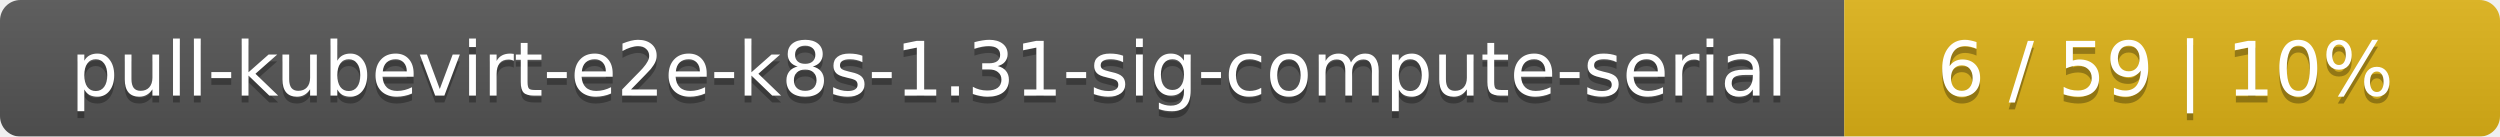
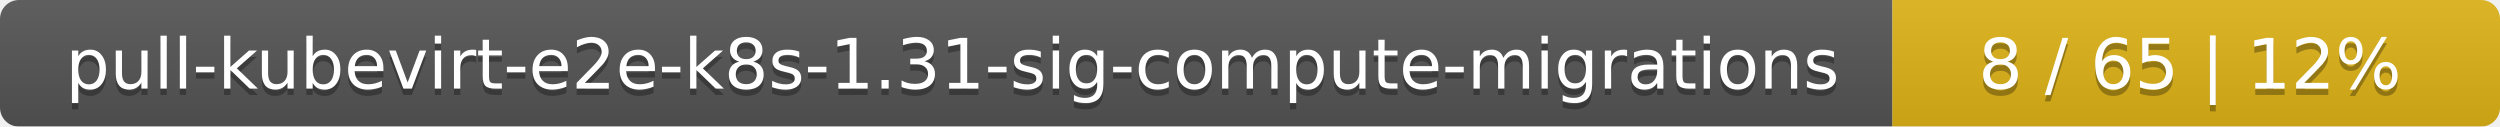
- <svg xmlns="http://www.w3.org/2000/svg" width="366" height="20">
+ <svg xmlns="http://www.w3.org/2000/svg" width="395" height="20">
  <linearGradient id="smooth" x2="0" y2="100%">
    <stop offset="0" stop-color="#bbb" stop-opacity=".1" />
    <stop offset="1" stop-opacity=".1" />
  </linearGradient>
  <mask id="round">
-     <rect width="366" height="20" rx="3" fill="#fff" />
+     <rect width="395" height="20" rx="3" fill="#fff" />
  </mask>
  <g mask="url(#round)">
-     <rect width="270" height="20" fill="#555" />
-     <rect x="270" width="96" height="20" fill="#dfb317" />
-     <rect width="366" height="20" fill="url(#smooth)" />
+     <rect width="299" height="20" fill="#555" />
+     <rect x="299" width="96" height="20" fill="#dfb317" />
+     <rect width="395" height="20" fill="url(#smooth)" />
  </g>
  <g fill="#fff" text-anchor="middle" font-family="DejaVu Sans,Verdana,Geneva,sans-serif" font-size="11">
-     <text x="136" y="15" fill="#010101" fill-opacity=".3">pull-kubevirt-e2e-k8s-1.31-sig-compute-serial</text>
-     <text x="136" y="14">pull-kubevirt-e2e-k8s-1.31-sig-compute-serial</text>
-     <text x="317" y="15" fill="#010101" fill-opacity=".3">6 / 59    |    10%</text>
-     <text x="317" y="14">6 / 59    |    10%</text>
+     <text x="150.5" y="15" fill="#010101" fill-opacity=".3">pull-kubevirt-e2e-k8s-1.31-sig-compute-migrations</text>
+     <text x="150.5" y="14">pull-kubevirt-e2e-k8s-1.31-sig-compute-migrations</text>
+     <text x="346" y="15" fill="#010101" fill-opacity=".3">8 / 65    |    12%</text>
+     <text x="346" y="14">8 / 65    |    12%</text>
  </g>
</svg>
